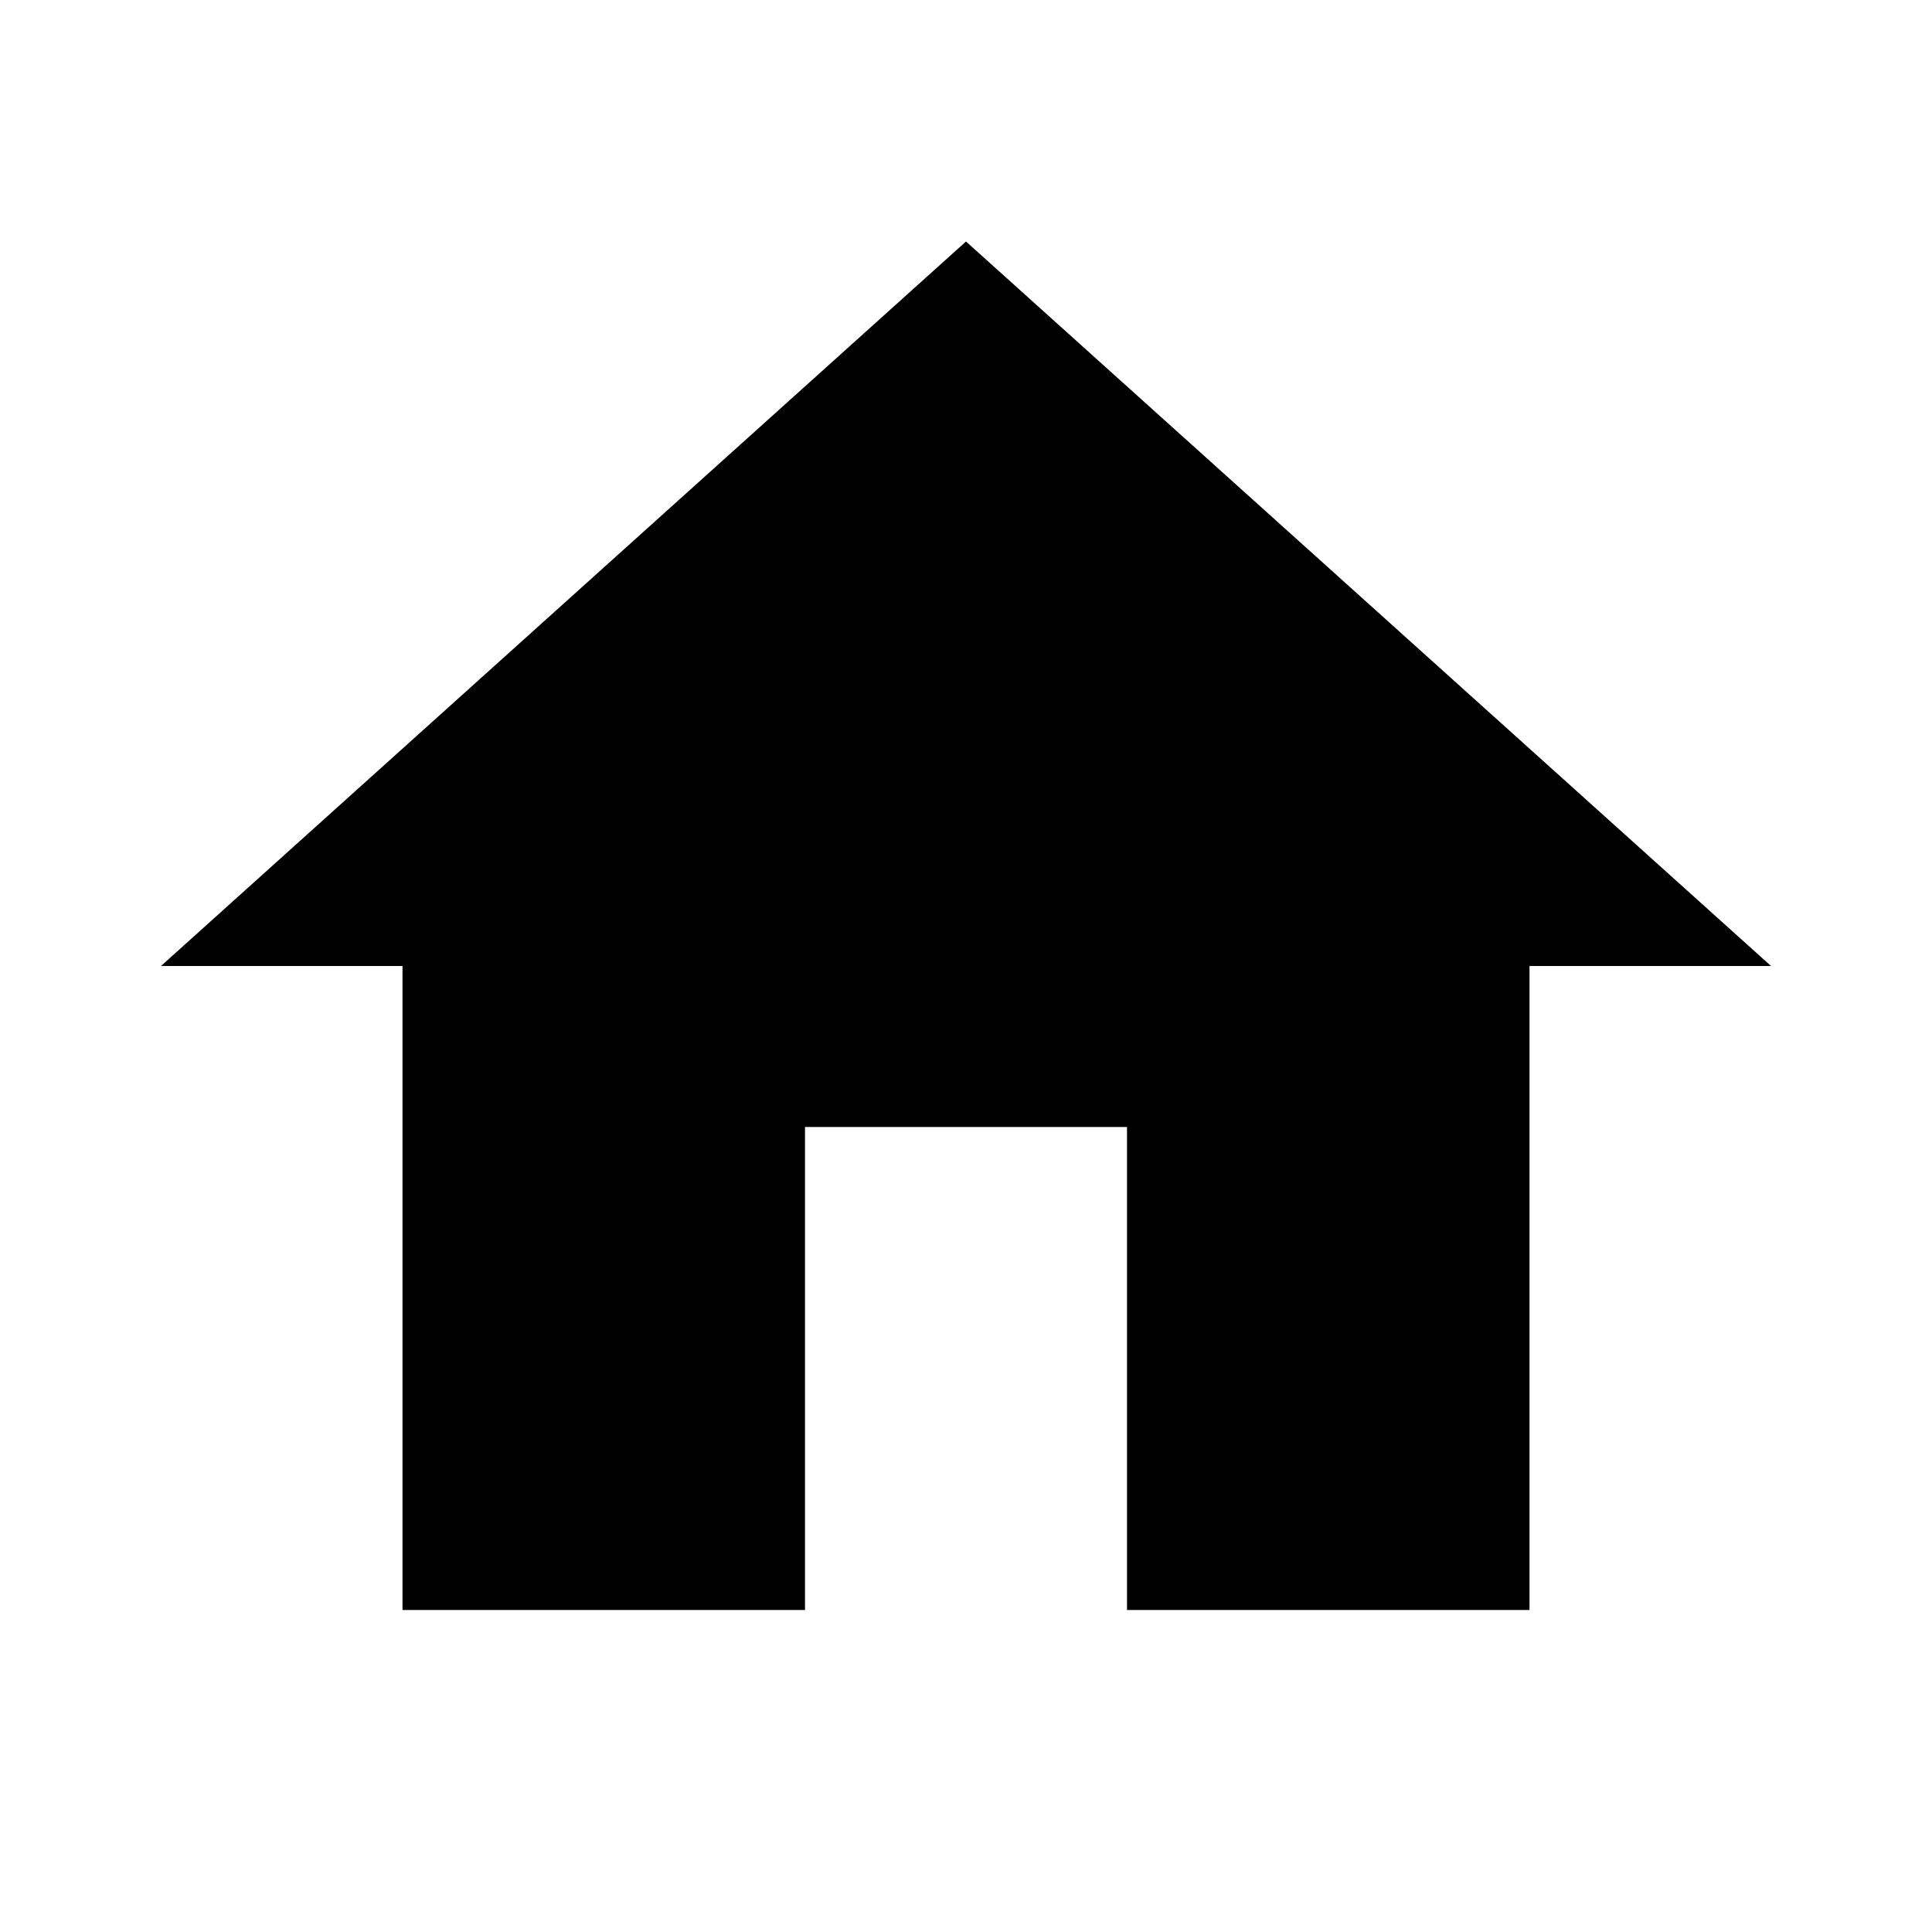
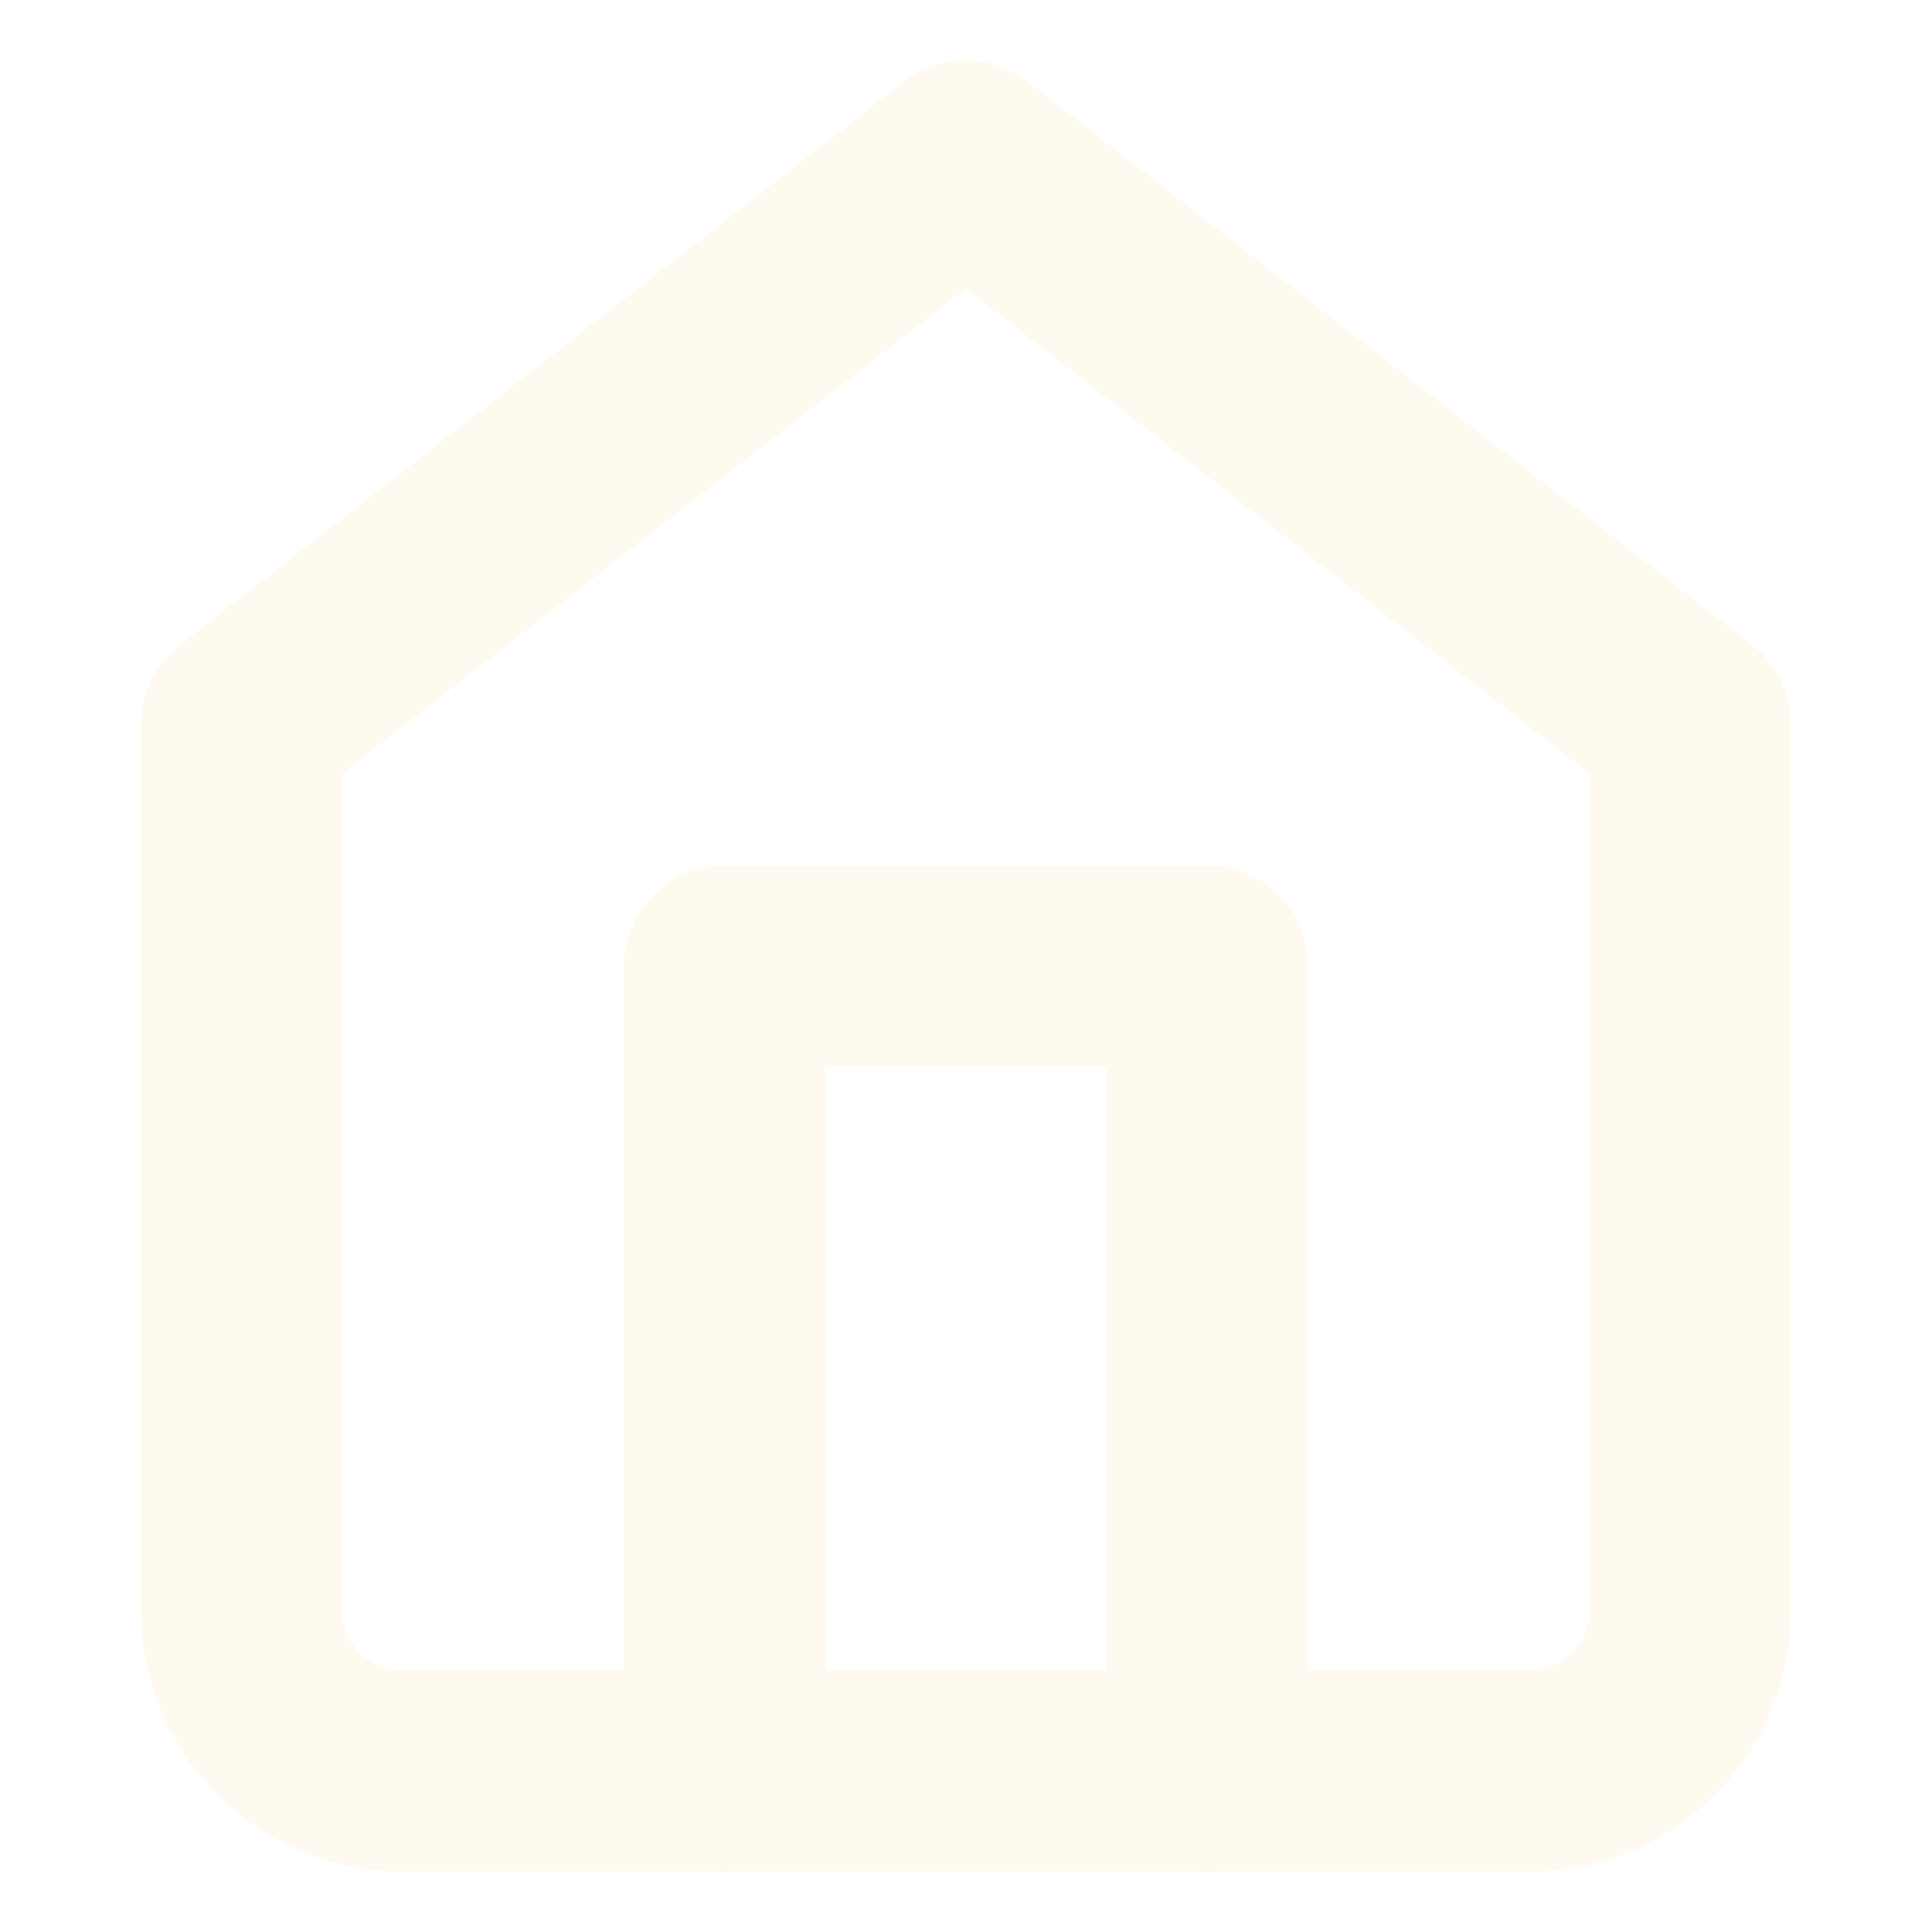
- <svg xmlns="http://www.w3.org/2000/svg" viewBox="0 0 24 24">
-   <path d="M10,20V14H14V20H19V12H22L12,3L2,12H5V20H10Z" />
+ <svg xmlns="http://www.w3.org/2000/svg" width="28" height="28" viewBox="0 0 24 24" fill="none" stroke="#fffaf0" stroke-width="2.5" stroke-linecap="round" stroke-linejoin="round" class="feather feather-home">
+   <path d="M3 9l9-7 9 7v11a2 2 0 0 1-2 2H5a2 2 0 0 1-2-2z" />
+   <polyline points="9 22 9 12 15 12 15 22" />
</svg>
